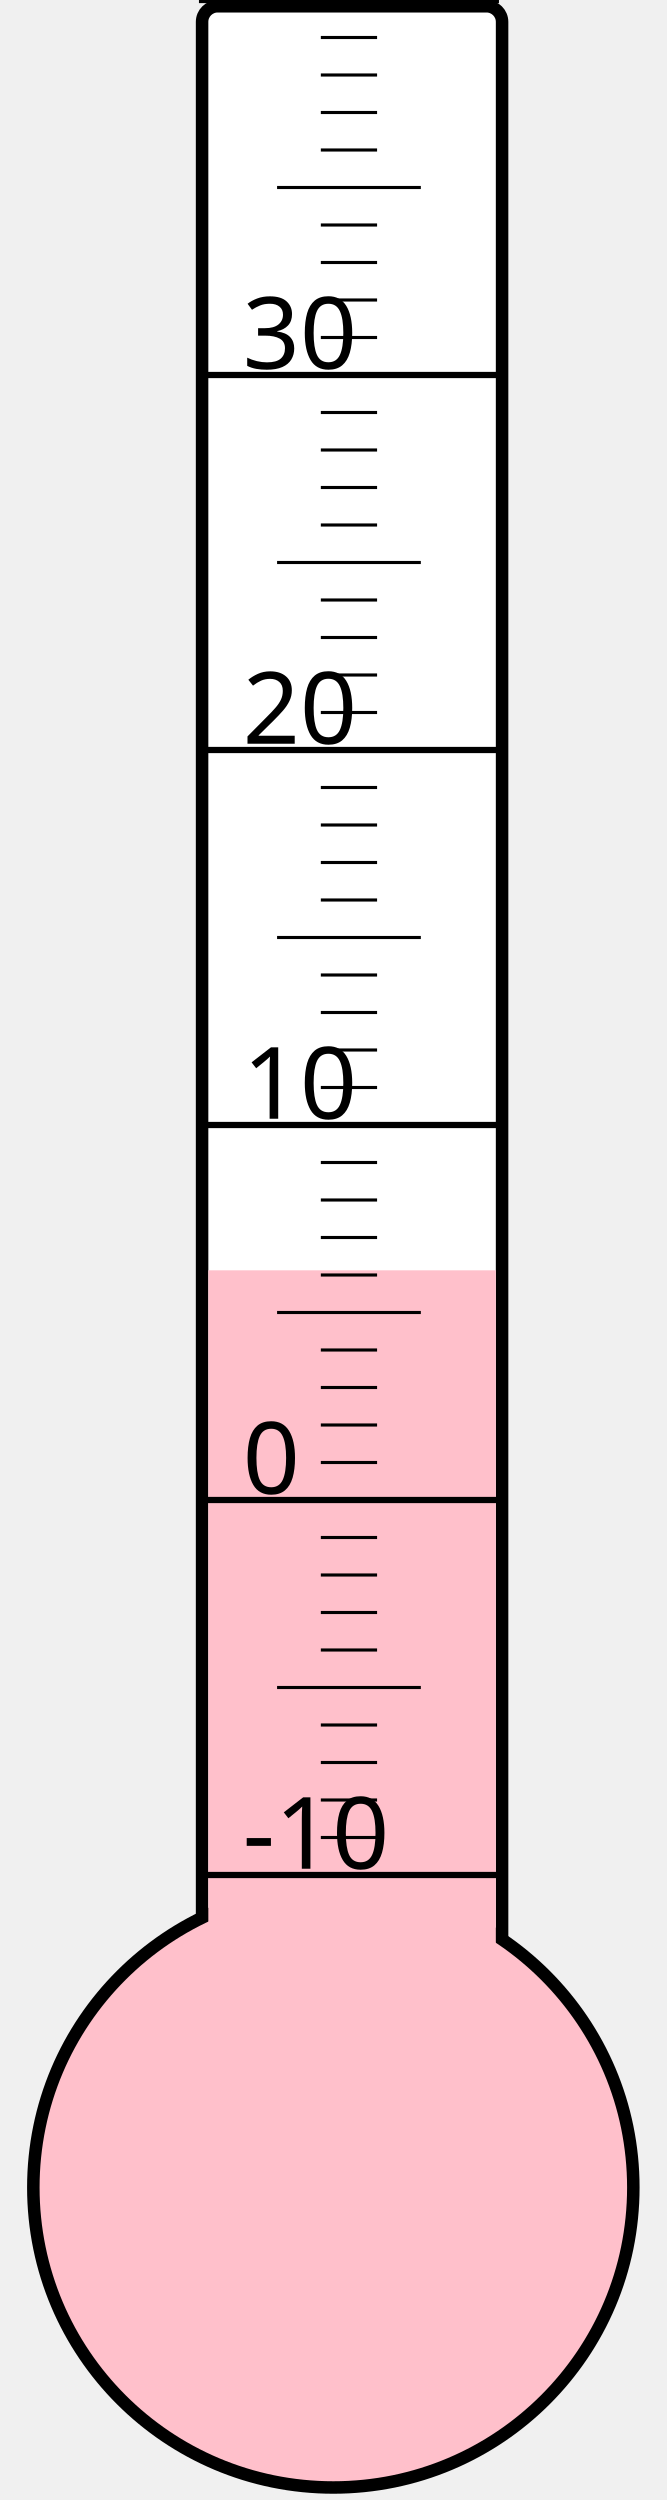
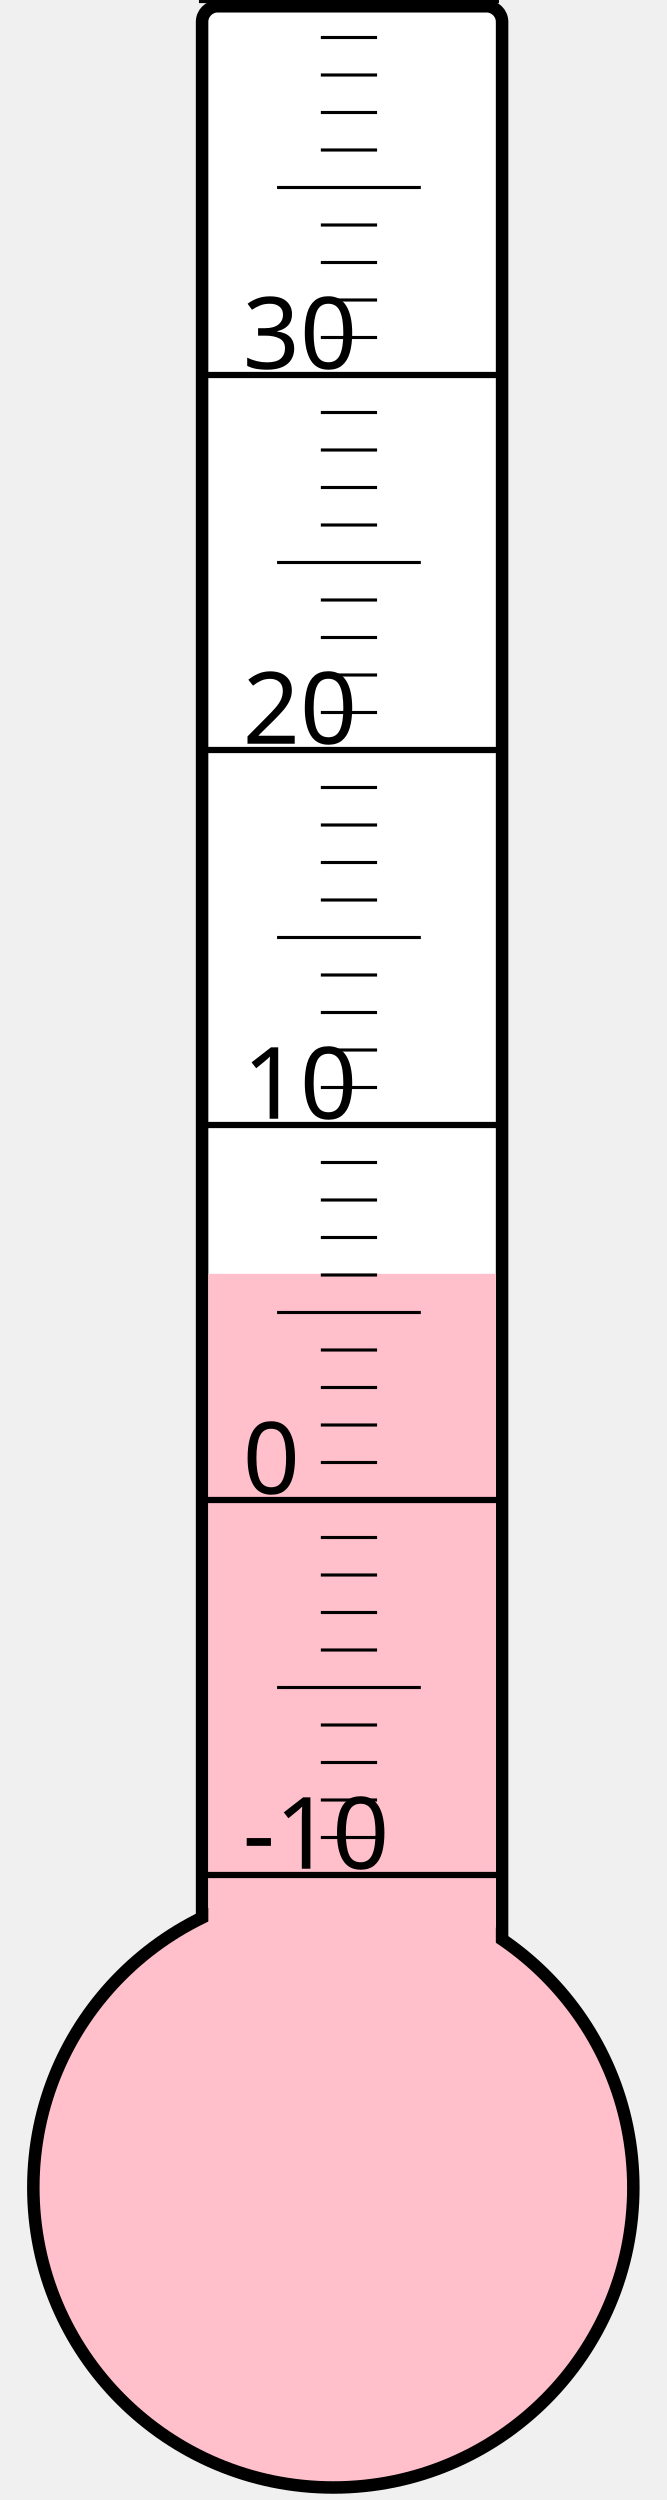
<svg xmlns="http://www.w3.org/2000/svg" width="40px" height="150px" viewBox="0 0 200 800">
  <rect width="200" height="800" x="0" y="0" style="fill: #ffffeb; fill-opacity: 0;" />
  <rect width="96" height="680" x="58" y="2" rx="5" ry="5" style="fill: white; fill-opacity: 1; stroke: black; stroke-width: 4;" />
  <circle cx="100" cy="700" r="96" style="fill: pink; stroke: black; stroke-width: 4;" />
-   <rect width="92" height="293.5" x="60" y="406.5" style="fill: pink; fill-opacity: 1; stroke-width: 0;" />
+   <rect width="92" height="292.375" x="60" y="407.625" style="fill: pink; fill-opacity: 1; stroke-width: 0;" />
  <text x="71" y="598" style="font-family: sans-serif; font-size: 24pt;">-10</text>
  <text x="71" y="478" style="font-family: sans-serif; font-size: 24pt;">0</text>
  <text x="71" y="358" style="font-family: sans-serif; font-size: 24pt;">10</text>
  <text x="71" y="238" style="font-family: sans-serif; font-size: 24pt;">20</text>
  <text x="71" y="118" style="font-family: sans-serif; font-size: 24pt;">30</text>
  <g style="stroke: black;">
    <line x1="57" y1="600" x2="153" y2="600" style="stroke-width: 2;" />
    <line x1="96" y1="588" x2="114" y2="588" style="stroke-width: 1;" />
    <line x1="96" y1="576" x2="114" y2="576" style="stroke-width: 1;" />
    <line x1="96" y1="564" x2="114" y2="564" style="stroke-width: 1;" />
    <line x1="96" y1="552" x2="114" y2="552" style="stroke-width: 1;" />
    <line x1="82" y1="540" x2="128" y2="540" style="stroke-width: 1;" />
    <line x1="96" y1="528" x2="114" y2="528" style="stroke-width: 1;" />
    <line x1="96" y1="516" x2="114" y2="516" style="stroke-width: 1;" />
    <line x1="96" y1="504" x2="114" y2="504" style="stroke-width: 1;" />
    <line x1="96" y1="492" x2="114" y2="492" style="stroke-width: 1;" />
    <line x1="57" y1="480" x2="153" y2="480" style="stroke-width: 2;" />
    <line x1="96" y1="468" x2="114" y2="468" style="stroke-width: 1;" />
    <line x1="96" y1="456" x2="114" y2="456" style="stroke-width: 1;" />
    <line x1="96" y1="444" x2="114" y2="444" style="stroke-width: 1;" />
    <line x1="96" y1="432" x2="114" y2="432" style="stroke-width: 1;" />
    <line x1="82" y1="420" x2="128" y2="420" style="stroke-width: 1;" />
    <line x1="96" y1="408" x2="114" y2="408" style="stroke-width: 1;" />
    <line x1="96" y1="396" x2="114" y2="396" style="stroke-width: 1;" />
    <line x1="96" y1="384" x2="114" y2="384" style="stroke-width: 1;" />
    <line x1="96" y1="372" x2="114" y2="372" style="stroke-width: 1;" />
    <line x1="57" y1="360" x2="153" y2="360" style="stroke-width: 2;" />
    <line x1="96" y1="348" x2="114" y2="348" style="stroke-width: 1;" />
    <line x1="96" y1="336" x2="114" y2="336" style="stroke-width: 1;" />
    <line x1="96" y1="324" x2="114" y2="324" style="stroke-width: 1;" />
    <line x1="96" y1="312" x2="114" y2="312" style="stroke-width: 1;" />
    <line x1="82" y1="300" x2="128" y2="300" style="stroke-width: 1;" />
    <line x1="96" y1="288" x2="114" y2="288" style="stroke-width: 1;" />
    <line x1="96" y1="276" x2="114" y2="276" style="stroke-width: 1;" />
    <line x1="96" y1="264" x2="114" y2="264" style="stroke-width: 1;" />
    <line x1="96" y1="252" x2="114" y2="252" style="stroke-width: 1;" />
    <line x1="57" y1="240" x2="153" y2="240" style="stroke-width: 2;" />
    <line x1="96" y1="228" x2="114" y2="228" style="stroke-width: 1;" />
    <line x1="96" y1="216" x2="114" y2="216" style="stroke-width: 1;" />
    <line x1="96" y1="204" x2="114" y2="204" style="stroke-width: 1;" />
    <line x1="96" y1="192" x2="114" y2="192" style="stroke-width: 1;" />
    <line x1="82" y1="180" x2="128" y2="180" style="stroke-width: 1;" />
    <line x1="96" y1="168" x2="114" y2="168" style="stroke-width: 1;" />
    <line x1="96" y1="156" x2="114" y2="156" style="stroke-width: 1;" />
    <line x1="96" y1="144" x2="114" y2="144" style="stroke-width: 1;" />
    <line x1="96" y1="132" x2="114" y2="132" style="stroke-width: 1;" />
    <line x1="57" y1="120" x2="153" y2="120" style="stroke-width: 2;" />
    <line x1="96" y1="108" x2="114" y2="108" style="stroke-width: 1;" />
    <line x1="96" y1="96" x2="114" y2="96" style="stroke-width: 1;" />
    <line x1="96" y1="84" x2="114" y2="84" style="stroke-width: 1;" />
    <line x1="96" y1="72" x2="114" y2="72" style="stroke-width: 1;" />
    <line x1="82" y1="60" x2="128" y2="60" style="stroke-width: 1;" />
    <line x1="96" y1="48" x2="114" y2="48" style="stroke-width: 1;" />
    <line x1="96" y1="36" x2="114" y2="36" style="stroke-width: 1;" />
    <line x1="96" y1="24" x2="114" y2="24" style="stroke-width: 1;" />
    <line x1="96" y1="12" x2="114" y2="12" style="stroke-width: 1;" />
    <line x1="57" y1="0" x2="153" y2="0" style="stroke-width: 2;" />
  </g>
</svg>
